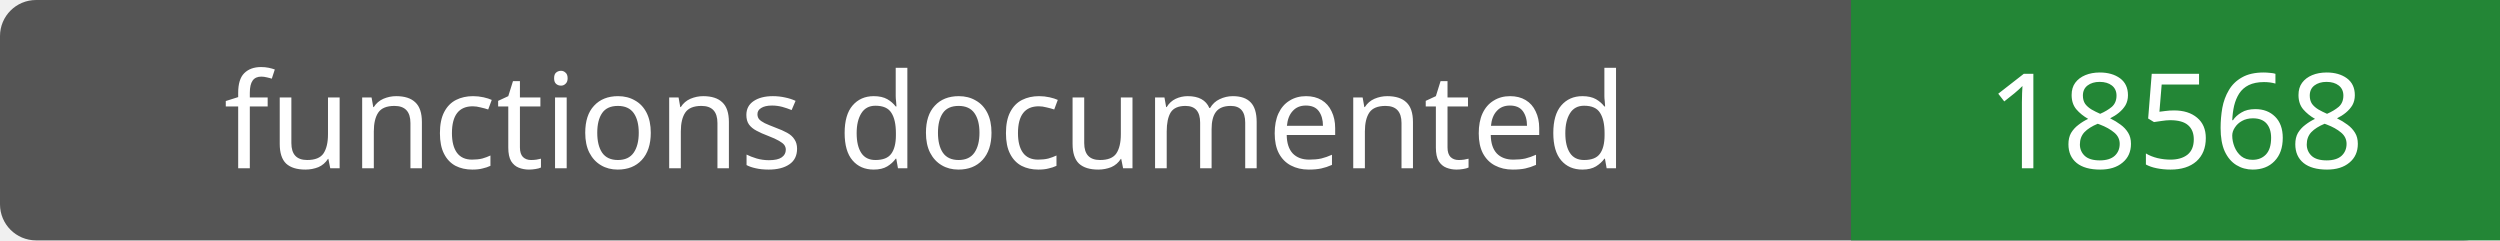
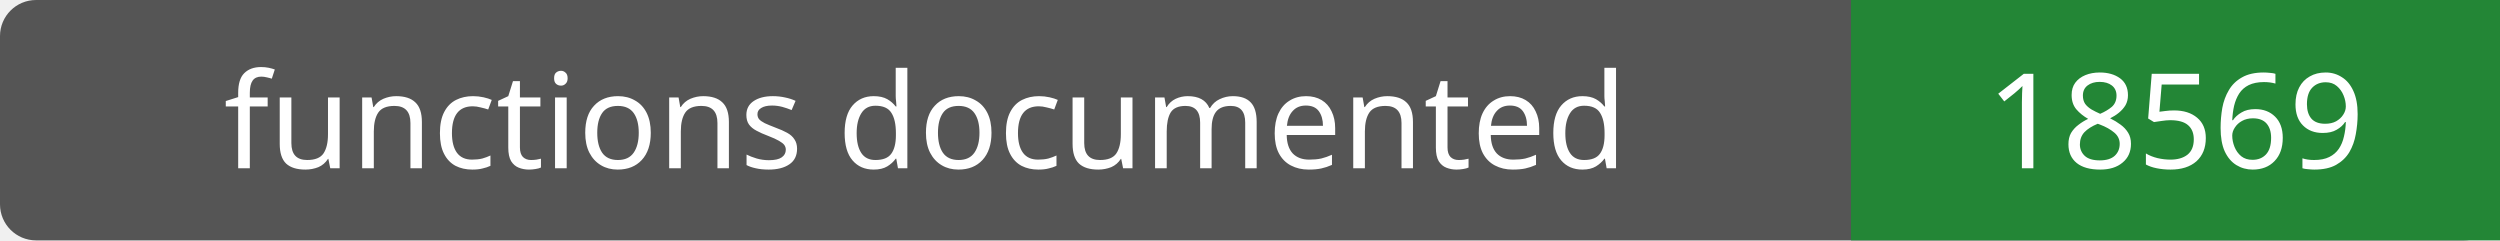
- <svg xmlns="http://www.w3.org/2000/svg" width="208" height="20" role="img" aria-label="functions documented: 18568">
+ <svg xmlns="http://www.w3.org/2000/svg" width="208" height="20" role="img" aria-label="functions documented: 18569">
  <rect width="208" height="20" rx="3" fill="#555" />
  <path fill="#238636" d="M154 0h54v20H154z" />
  <g fill="#fff" text-anchor="middle" font-family="Verdana,sans-serif" font-size="11">
    <text x="77.0" y="14">functions documented</text>
-     <text x="181.0" y="14">18568</text>
+     <text x="181.0" y="14">18569</text>
  </g>
</svg>
